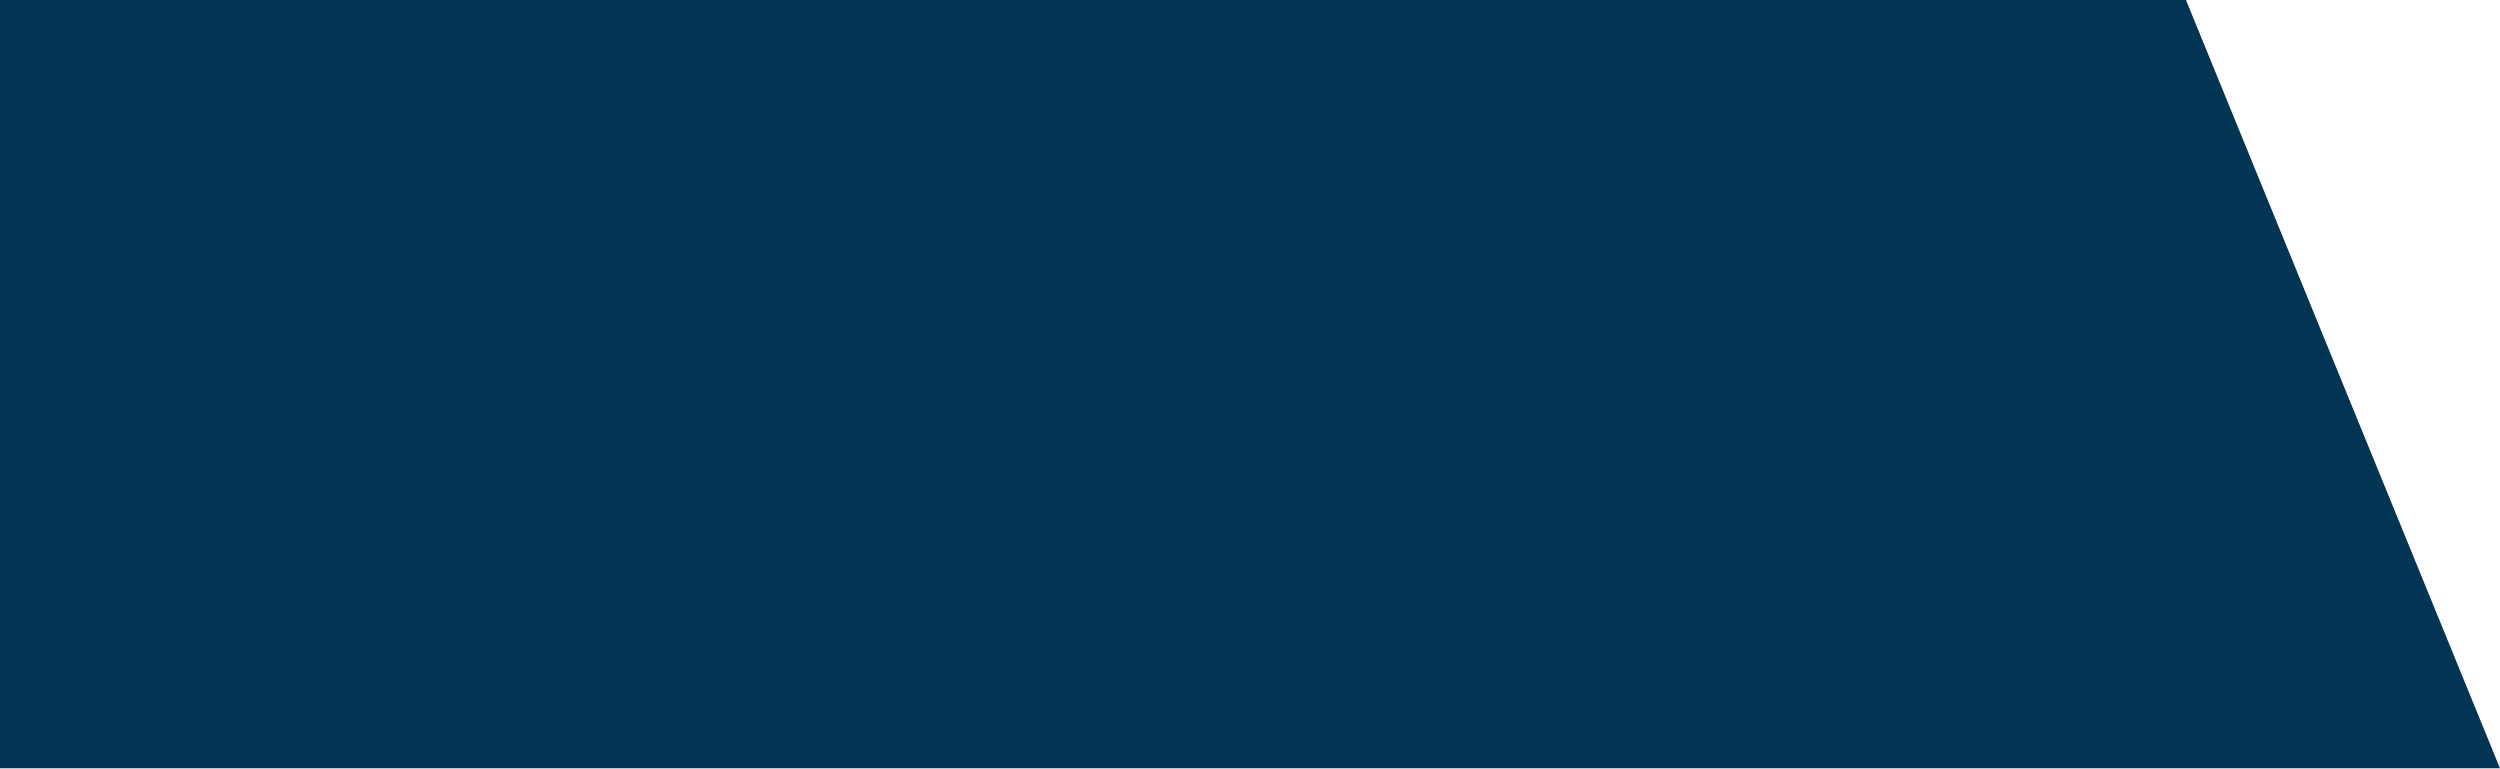
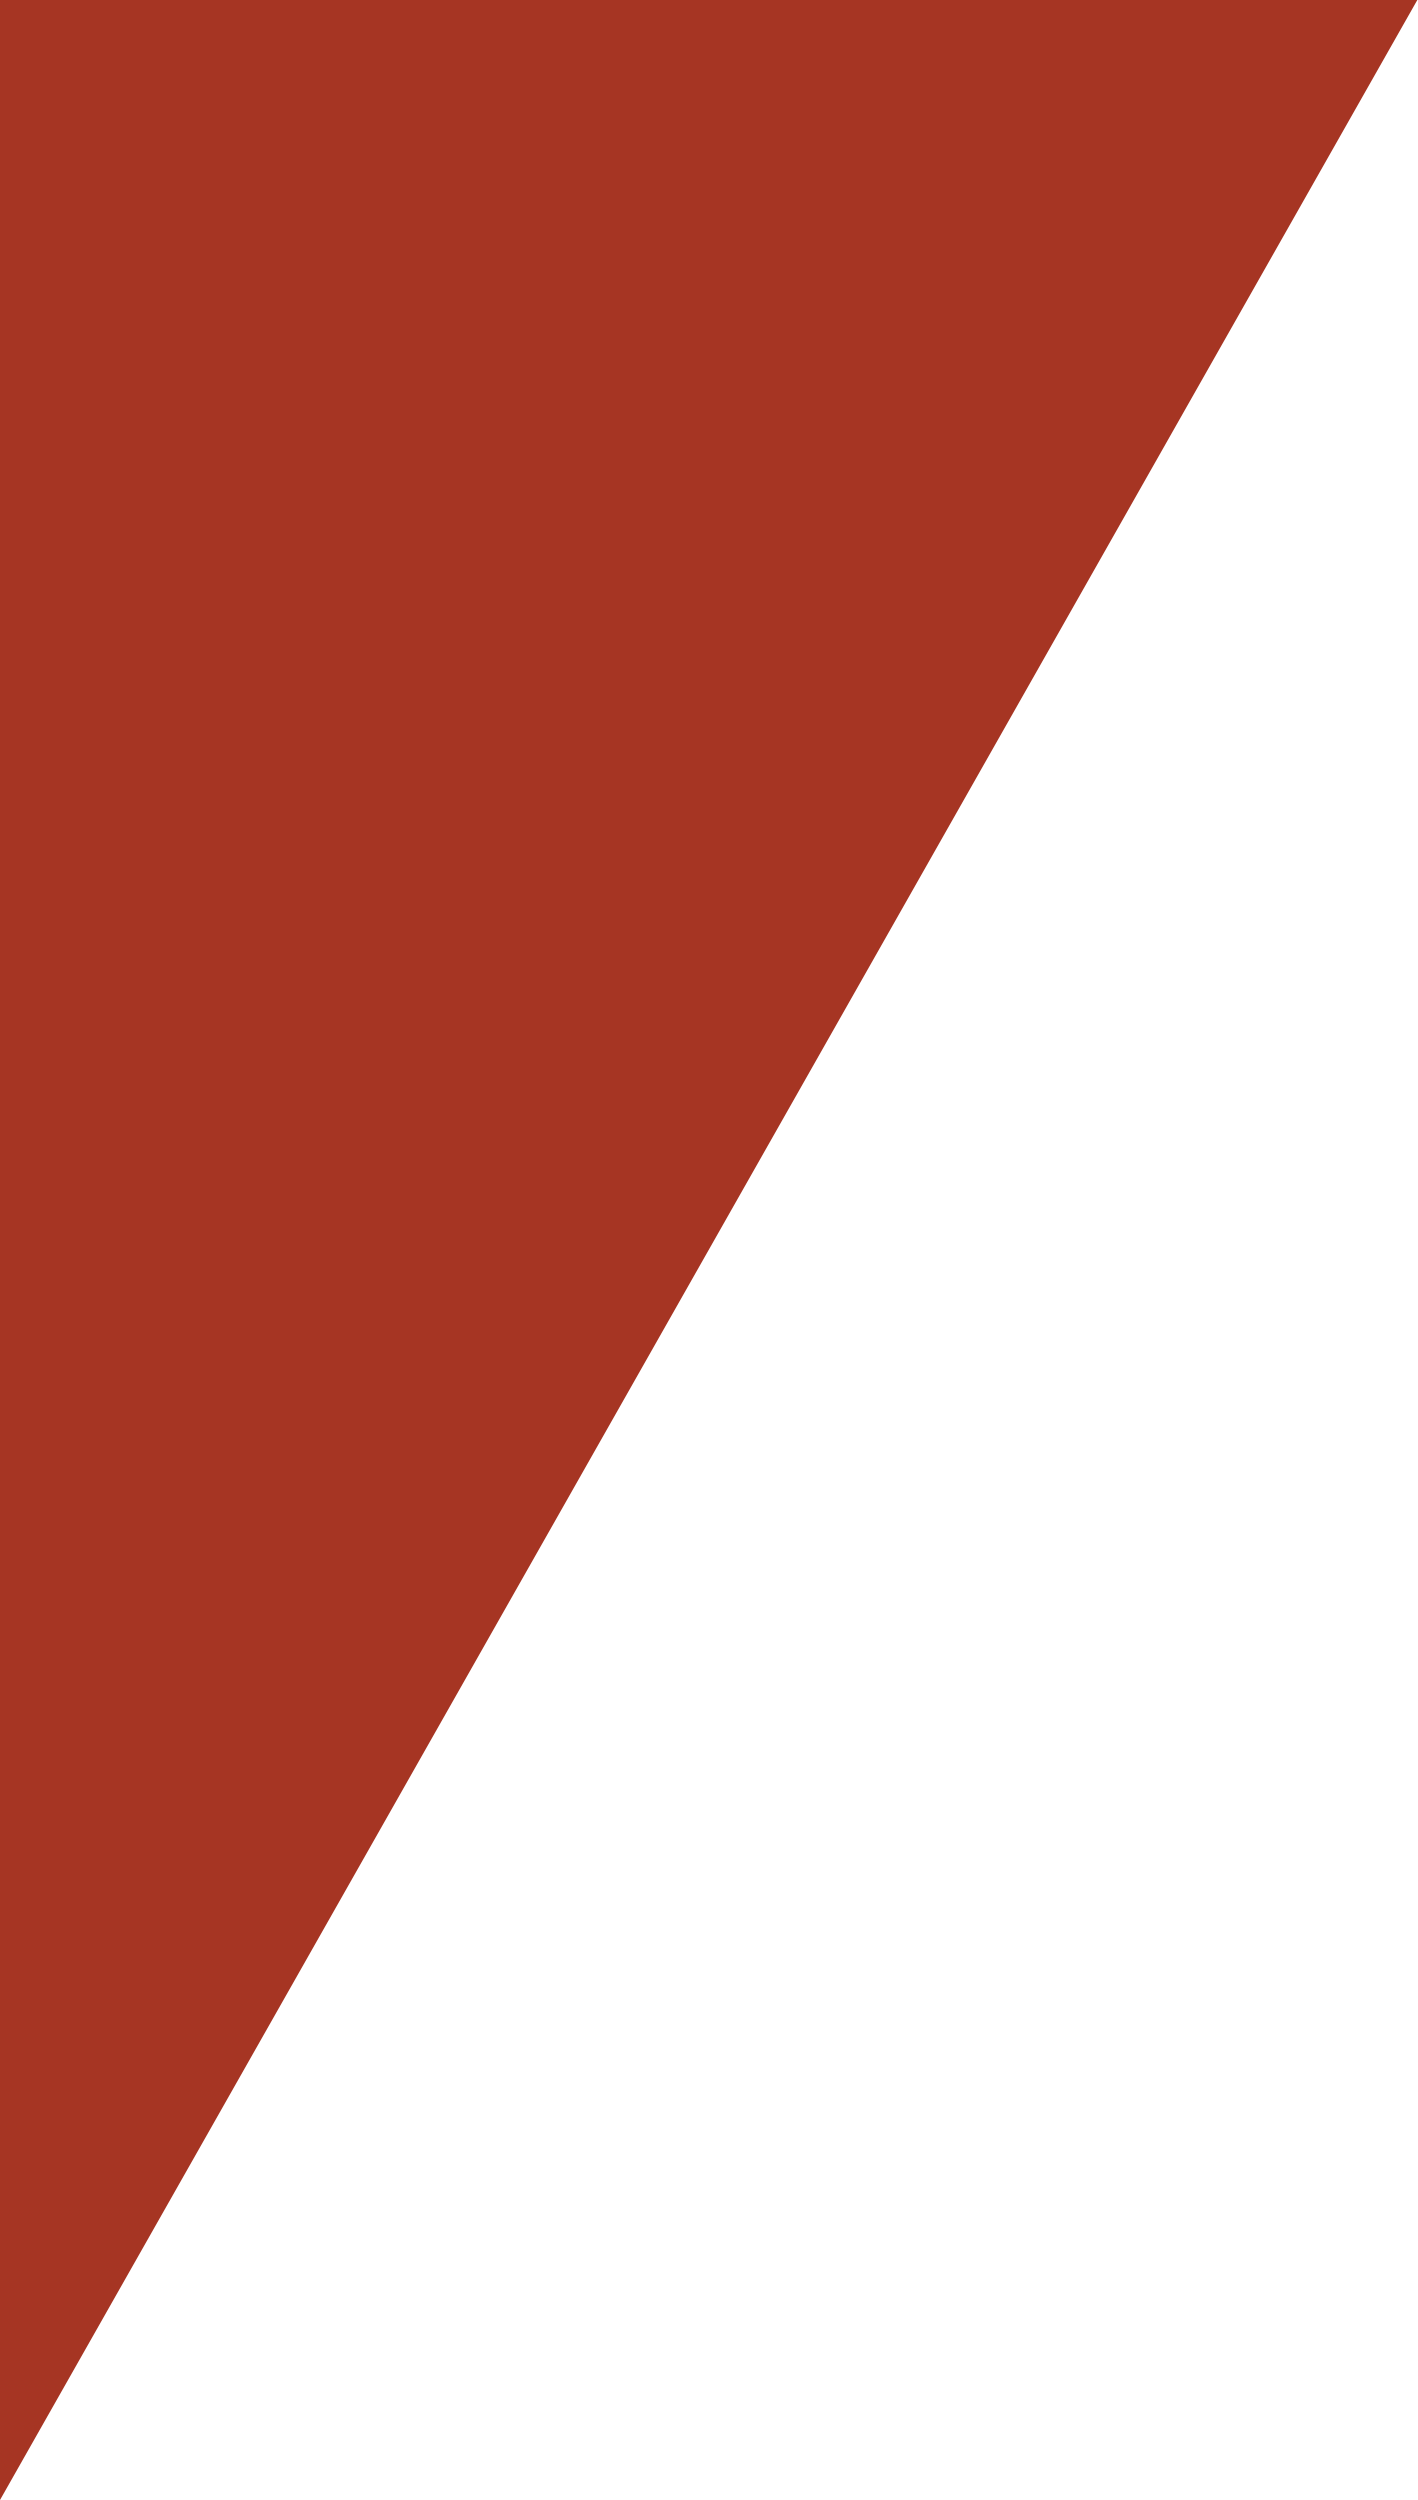
- <svg xmlns="http://www.w3.org/2000/svg" width="1230" height="378" viewBox="0 0 1230 378" fill="none">
-   <path d="M1075.5 0L1230 378H0V0H1075.5Z" fill="#043454" />
+ <svg xmlns="http://www.w3.org/2000/svg" width="144" height="254" viewBox="0 0 144 254" fill="none">
+   <path d="M0 254L144 0H0V117V254Z" fill="#A63523" />
</svg>
